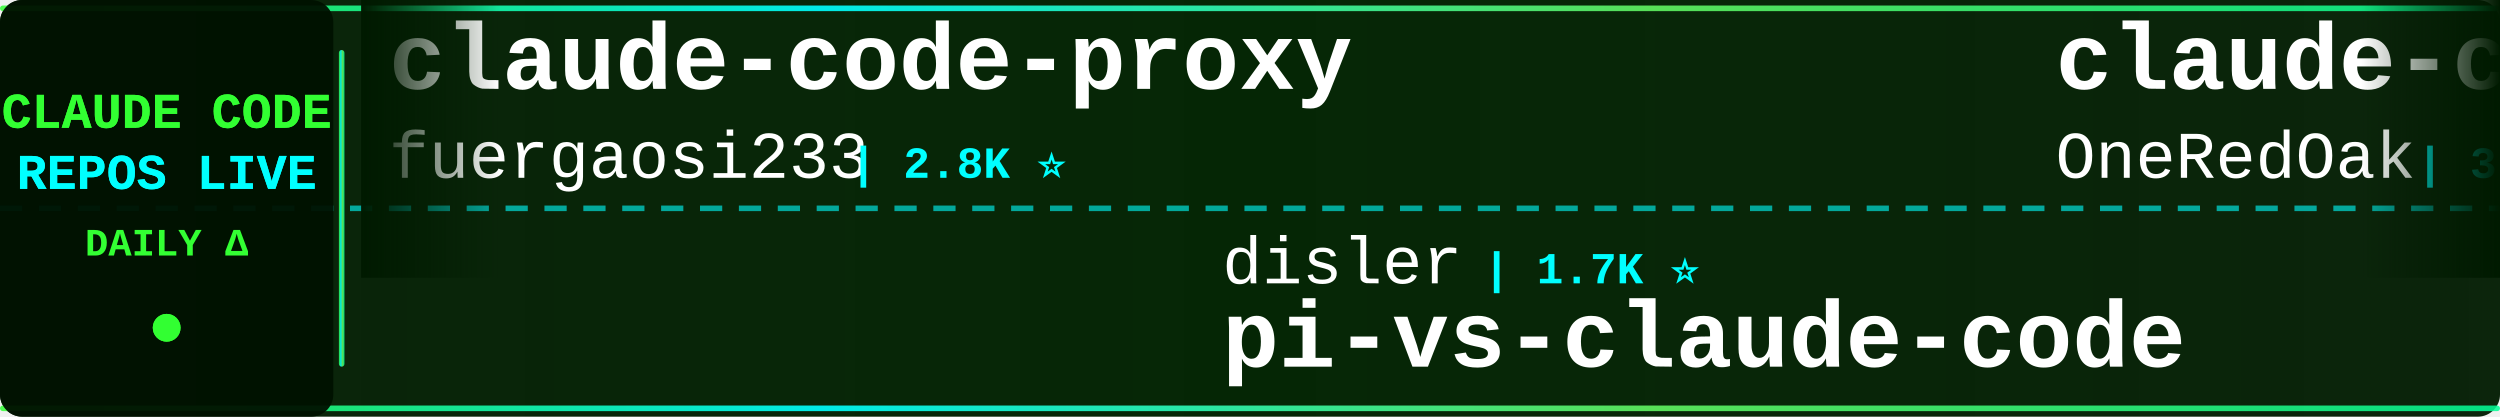
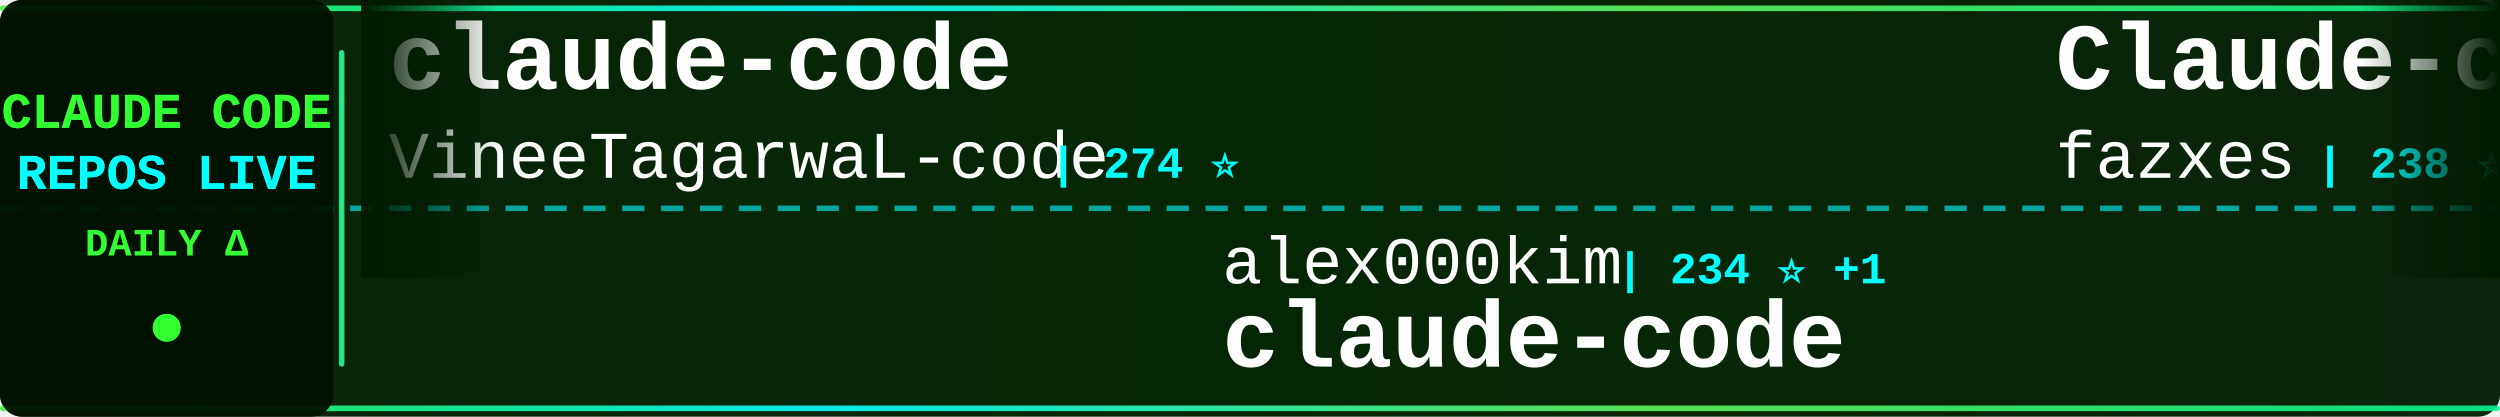
<svg xmlns="http://www.w3.org/2000/svg" width="900" height="150">
  <defs>
    <linearGradient id="tickerBg" x1="0%" y1="0%" x2="100%" y2="0%">
      <stop offset="0%" style="stop-color:#001a00;stop-opacity:0.95" />
      <stop offset="50%" style="stop-color:#002200;stop-opacity:0.98" />
      <stop offset="100%" style="stop-color:#001a00;stop-opacity:0.95" />
    </linearGradient>
    <linearGradient id="borderGrad" x1="0%" y1="0%" x2="100%" y2="0%">
      <stop offset="0%" style="stop-color:#33ff33;stop-opacity:0.85">
        <animate attributeName="stop-opacity" values="0.85;1;0.85" dur="2s" repeatCount="indefinite" />
      </stop>
      <stop offset="33%" style="stop-color:#00ffff;stop-opacity:0.9">
        <animate attributeName="stop-opacity" values="0.9;1;0.9" dur="2.2s" repeatCount="indefinite" />
      </stop>
      <stop offset="66%" style="stop-color:#66ff66;stop-opacity:0.85">
        <animate attributeName="stop-opacity" values="0.85;1;0.85" dur="1.8s" repeatCount="indefinite" />
      </stop>
      <stop offset="100%" style="stop-color:#00ff99;stop-opacity:0.85">
        <animate attributeName="stop-opacity" values="0.85;1;0.85" dur="2s" repeatCount="indefinite" />
      </stop>
    </linearGradient>
    <filter id="textGlow">
      <feGaussianBlur stdDeviation="0.1" result="coloredBlur" />
      <feMerge>
        <feMergeNode in="coloredBlur" />
        <feMergeNode in="SourceGraphic" />
      </feMerge>
    </filter>
    <filter id="metricGlow">
      <feGaussianBlur stdDeviation="0.2" result="coloredBlur" />
      <feMerge>
        <feMergeNode in="coloredBlur" />
        <feMergeNode in="SourceGraphic" />
      </feMerge>
    </filter>
    <linearGradient id="leftFade" x1="0%" y1="0%" x2="100%" y2="0%">
      <stop offset="0%" style="stop-color:#001a00;stop-opacity:1" />
      <stop offset="100%" style="stop-color:#001a00;stop-opacity:0" />
    </linearGradient>
    <linearGradient id="rightFade" x1="0%" y1="0%" x2="100%" y2="0%">
      <stop offset="0%" style="stop-color:#001a00;stop-opacity:0" />
      <stop offset="100%" style="stop-color:#001a00;stop-opacity:1" />
    </linearGradient>
  </defs>
  <rect width="900" height="150" fill="url(#tickerBg)" rx="8" />
  <rect x="0" y="2" width="900" height="2" fill="url(#borderGrad)" rx="1" />
  <rect x="0" y="146" width="900" height="2" fill="url(#borderGrad)" rx="1" />
  <line x1="0" y1="75" x2="900" y2="75" stroke="#00ffff" stroke-width="2" stroke-dasharray="8 6" opacity="0.6" />
  <rect x="0" y="0" width="120" height="150" fill="#001100" opacity="0.95" rx="8" />
  <text x="60" y="46" font-family="'Courier New', monospace" font-size="18" font-weight="bold" fill="#33ff33" text-anchor="middle" filter="url(#textGlow)">
    CLAUDE CODE
  </text>
  <text x="60" y="68" font-family="'Courier New', monospace" font-size="18" font-weight="bold" fill="#00ffff" text-anchor="middle" filter="url(#textGlow)">
    REPOS LIVE
  </text>
  <text x="60" y="92" font-family="'Courier New', monospace" font-size="14" font-weight="bold" fill="#33ff33" text-anchor="middle">
    DAILY Δ
  </text>
  <circle cx="60" cy="118" r="5" fill="#33ff33" filter="url(#metricGlow)">
    <animate attributeName="r" values="4;6;4" dur="1.5s" repeatCount="indefinite" />
    <animate attributeName="opacity" values="0.6;1;0.6" dur="1.5s" repeatCount="indefinite" />
  </circle>
  <rect x="122" y="18" width="2" height="114" fill="url(#borderGrad)" rx="1" />
  <clipPath id="tickerClip">
    <rect x="130" y="0" width="770" height="150" />
  </clipPath>
  <g clip-path="url(#tickerClip)">
    <g id="tickerItems">
      <animateTransform attributeName="transform" attributeType="XML" type="translate" from="0 0" to="-3000 0" dur="54s" repeatCount="indefinite" />
      <g transform="translate(0, 0)">
-         <text x="140" y="32" font-family="'Courier New', monospace" font-size="34" font-weight="bold" fill="#ffffff">claude-code-proxy</text>
-         <text x="140" y="64" font-family="'Courier New', monospace" font-size="24" font-weight="normal" fill="#ffffff" opacity="1.0">fuergaosi233</text>
-         <text x="306" y="64" font-family="'Courier New', monospace" font-size="16" font-weight="bold" fill="#00ffff"> | 2.8K ⭐</text>
+         <text x="140" y="32" font-family="'Courier New', monospace" font-size="34" font-weight="bold" fill="#ffffff">claude-code</text>
+         <text x="140" y="64" font-family="'Courier New', monospace" font-size="24" font-weight="normal" fill="#ffffff" opacity="1.0">VineeTagarwaL-code</text>
+         <text x="378" y="64" font-family="'Courier New', monospace" font-size="16" font-weight="bold" fill="#00ffff"> | 274 ⭐</text>
      </g>
      <g transform="translate(300, 0)">
-         <text x="140" y="102" font-family="'Courier New', monospace" font-size="24" font-weight="normal" fill="#ffffff" opacity="1.0">disler</text>
-         <text x="234" y="102" font-family="'Courier New', monospace" font-size="16" font-weight="bold" fill="#00ffff"> | 1.7K ⭐</text>
-         <text x="140" y="132" font-family="'Courier New', monospace" font-size="34" font-weight="bold" fill="#ffffff">pi-vs-claude-code</text>
+         <text x="140" y="102" font-family="'Courier New', monospace" font-size="24" font-weight="normal" fill="#ffffff" opacity="1.0">alex000kim</text>
+         <text x="282" y="102" font-family="'Courier New', monospace" font-size="16" font-weight="bold" fill="#00ffff"> | 234 ⭐ +1</text>
+         <text x="140" y="132" font-family="'Courier New', monospace" font-size="34" font-weight="bold" fill="#ffffff">claude-code</text>
      </g>
      <g transform="translate(600, 0)">
-         <text x="140" y="32" font-family="'Courier New', monospace" font-size="34" font-weight="bold" fill="#ffffff">claude-code-workflows</text>
-         <text x="140" y="64" font-family="'Courier New', monospace" font-size="24" font-weight="normal" fill="#ffffff" opacity="1.0">OneRedOak</text>
-         <text x="270" y="64" font-family="'Courier New', monospace" font-size="16" font-weight="bold" fill="#00ffff"> | 3.9K ⭐</text>
+         <text x="140" y="32" font-family="'Courier New', monospace" font-size="34" font-weight="bold" fill="#ffffff">Claude-code</text>
+         <text x="140" y="64" font-family="'Courier New', monospace" font-size="24" font-weight="normal" fill="#ffffff" opacity="1.0">fazxes</text>
+         <text x="234" y="64" font-family="'Courier New', monospace" font-size="16" font-weight="bold" fill="#00ffff"> | 238 ⭐ +1</text>
      </g>
      <g transform="translate(900, 0)">
-         <text x="140" y="102" font-family="'Courier New', monospace" font-size="24" font-weight="normal" fill="#ffffff" opacity="1.0">claude-code-best</text>
-         <text x="354" y="102" font-family="'Courier New', monospace" font-size="16" font-weight="bold" fill="#00ffff"> | 22.4K ⭐ +2</text>
-         <text x="140" y="132" font-family="'Courier New', monospace" font-size="34" font-weight="bold" fill="#ffffff">claude-code</text>
+         <text x="140" y="102" font-family="'Courier New', monospace" font-size="24" font-weight="normal" fill="#ffffff" opacity="1.0">repowise-dev</text>
+         <text x="306" y="102" font-family="'Courier New', monospace" font-size="16" font-weight="bold" fill="#00ffff"> | 1.2K ⭐ +1</text>
+         <text x="140" y="132" font-family="'Courier New', monospace" font-size="34" font-weight="bold" fill="#ffffff">claude-code-prompts</text>
      </g>
      <g transform="translate(1200, 0)">
-         <text x="140" y="32" font-family="'Courier New', monospace" font-size="34" font-weight="bold" fill="#ffffff">claude-code</text>
-         <text x="140" y="64" font-family="'Courier New', monospace" font-size="24" font-weight="normal" fill="#ffffff" opacity="1.0">xorespesp</text>
-         <text x="270" y="64" font-family="'Courier New', monospace" font-size="16" font-weight="bold" fill="#00ffff"> | 233 ⭐</text>
+         <text x="140" y="32" font-family="'Courier New', monospace" font-size="34" font-weight="bold" fill="#ffffff">free-claude-code</text>
+         <text x="140" y="64" font-family="'Courier New', monospace" font-size="24" font-weight="normal" fill="#ffffff" opacity="1.0">Alishahryar1</text>
+         <text x="306" y="64" font-family="'Courier New', monospace" font-size="16" font-weight="bold" fill="#00ffff"> | 54.2K ⭐ +27</text>
      </g>
      <g transform="translate(1500, 0)">
-         <text x="140" y="102" font-family="'Courier New', monospace" font-size="24" font-weight="normal" fill="#ffffff" opacity="1.0">musistudio</text>
-         <text x="282" y="102" font-family="'Courier New', monospace" font-size="16" font-weight="bold" fill="#00ffff"> | 37.2K ⭐ +4</text>
-         <text x="140" y="132" font-family="'Courier New', monospace" font-size="34" font-weight="bold" fill="#ffffff">claude-code-router</text>
+         <text x="140" y="102" font-family="'Courier New', monospace" font-size="24" font-weight="normal" fill="#ffffff" opacity="1.0">https-deeplearning-ai</text>
+         <text x="414" y="102" font-family="'Courier New', monospace" font-size="16" font-weight="bold" fill="#00ffff"> | 547 ⭐</text>
+         <text x="140" y="132" font-family="'Courier New', monospace" font-size="34" font-weight="bold" fill="#ffffff">sc-claude-code-files</text>
      </g>
      <g transform="translate(1800, 0)">
-         <text x="140" y="32" font-family="'Courier New', monospace" font-size="34" font-weight="bold" fill="#ffffff">learn-claude-code</text>
-         <text x="140" y="64" font-family="'Courier New', monospace" font-size="24" font-weight="normal" fill="#ffffff" opacity="1.0">shareAI-lab</text>
-         <text x="294" y="64" font-family="'Courier New', monospace" font-size="16" font-weight="bold" fill="#00ffff"> | 76.4K ⭐ +9</text>
+         <text x="140" y="32" font-family="'Courier New', monospace" font-size="34" font-weight="bold" fill="#ffffff">claude-code-hub</text>
+         <text x="140" y="64" font-family="'Courier New', monospace" font-size="24" font-weight="normal" fill="#ffffff" opacity="1.0">ding113</text>
+         <text x="246" y="64" font-family="'Courier New', monospace" font-size="16" font-weight="bold" fill="#00ffff"> | 3.4K ⭐</text>
      </g>
      <g transform="translate(2100, 0)">
-         <text x="140" y="102" font-family="'Courier New', monospace" font-size="24" font-weight="normal" fill="#ffffff" opacity="1.0">ChinaSiro</text>
-         <text x="270" y="102" font-family="'Courier New', monospace" font-size="16" font-weight="bold" fill="#00ffff"> | 9.7K ⭐ +1</text>
-         <text x="140" y="132" font-family="'Courier New', monospace" font-size="34" font-weight="bold" fill="#ffffff">claude-code-sourcemap</text>
+         <text x="140" y="102" font-family="'Courier New', monospace" font-size="24" font-weight="normal" fill="#ffffff" opacity="1.0">OrcaWhisper</text>
+         <text x="294" y="102" font-family="'Courier New', monospace" font-size="16" font-weight="bold" fill="#00ffff"> | 94 ⭐</text>
+         <text x="140" y="132" font-family="'Courier New', monospace" font-size="34" font-weight="bold" fill="#ffffff">Claude-Code</text>
      </g>
      <g transform="translate(2400, 0)">
        <text x="140" y="32" font-family="'Courier New', monospace" font-size="34" font-weight="bold" fill="#ffffff">claude-code</text>
-         <text x="140" y="64" font-family="'Courier New', monospace" font-size="24" font-weight="normal" fill="#ffffff" opacity="1.0">ochamber</text>
-         <text x="258" y="64" font-family="'Courier New', monospace" font-size="16" font-weight="bold" fill="#00ffff"> | 1 ⭐</text>
+         <text x="140" y="64" font-family="'Courier New', monospace" font-size="24" font-weight="normal" fill="#ffffff" opacity="1.0">tanbiralam</text>
+         <text x="282" y="64" font-family="'Courier New', monospace" font-size="16" font-weight="bold" fill="#00ffff"> | 2.2K ⭐ +1</text>
      </g>
      <g transform="translate(2700, 0)">
-         <text x="140" y="102" font-family="'Courier New', monospace" font-size="24" font-weight="normal" fill="#ffffff" opacity="1.0">davila7</text>
-         <text x="246" y="102" font-family="'Courier New', monospace" font-size="16" font-weight="bold" fill="#00ffff"> | 30.6K ⭐ -1</text>
-         <text x="140" y="132" font-family="'Courier New', monospace" font-size="34" font-weight="bold" fill="#ffffff">claude-code-templates</text>
+         <text x="140" y="102" font-family="'Courier New', monospace" font-size="24" font-weight="normal" fill="#ffffff" opacity="1.0">oboard</text>
+         <text x="234" y="102" font-family="'Courier New', monospace" font-size="16" font-weight="bold" fill="#00ffff"> | 3.3K ⭐</text>
+         <text x="140" y="132" font-family="'Courier New', monospace" font-size="34" font-weight="bold" fill="#ffffff">claude-code-rev</text>
      </g>
      <g transform="translate(3000, 0)">
-         <text x="140" y="32" font-family="'Courier New', monospace" font-size="34" font-weight="bold" fill="#ffffff">claude-code-proxy</text>
-         <text x="140" y="64" font-family="'Courier New', monospace" font-size="24" font-weight="normal" fill="#ffffff" opacity="1.0">fuergaosi233</text>
-         <text x="306" y="64" font-family="'Courier New', monospace" font-size="16" font-weight="bold" fill="#00ffff"> | 2.8K ⭐</text>
+         <text x="140" y="32" font-family="'Courier New', monospace" font-size="34" font-weight="bold" fill="#ffffff">claude-code</text>
+         <text x="140" y="64" font-family="'Courier New', monospace" font-size="24" font-weight="normal" fill="#ffffff" opacity="1.0">VineeTagarwaL-code</text>
+         <text x="378" y="64" font-family="'Courier New', monospace" font-size="16" font-weight="bold" fill="#00ffff"> | 274 ⭐</text>
      </g>
      <g transform="translate(3300, 0)">
-         <text x="140" y="102" font-family="'Courier New', monospace" font-size="24" font-weight="normal" fill="#ffffff" opacity="1.0">disler</text>
-         <text x="234" y="102" font-family="'Courier New', monospace" font-size="16" font-weight="bold" fill="#00ffff"> | 1.7K ⭐</text>
-         <text x="140" y="132" font-family="'Courier New', monospace" font-size="34" font-weight="bold" fill="#ffffff">pi-vs-claude-code</text>
+         <text x="140" y="102" font-family="'Courier New', monospace" font-size="24" font-weight="normal" fill="#ffffff" opacity="1.0">alex000kim</text>
+         <text x="282" y="102" font-family="'Courier New', monospace" font-size="16" font-weight="bold" fill="#00ffff"> | 234 ⭐ +1</text>
+         <text x="140" y="132" font-family="'Courier New', monospace" font-size="34" font-weight="bold" fill="#ffffff">claude-code</text>
      </g>
      <g transform="translate(3600, 0)">
-         <text x="140" y="32" font-family="'Courier New', monospace" font-size="34" font-weight="bold" fill="#ffffff">claude-code-workflows</text>
-         <text x="140" y="64" font-family="'Courier New', monospace" font-size="24" font-weight="normal" fill="#ffffff" opacity="1.0">OneRedOak</text>
-         <text x="270" y="64" font-family="'Courier New', monospace" font-size="16" font-weight="bold" fill="#00ffff"> | 3.9K ⭐</text>
+         <text x="140" y="32" font-family="'Courier New', monospace" font-size="34" font-weight="bold" fill="#ffffff">Claude-code</text>
+         <text x="140" y="64" font-family="'Courier New', monospace" font-size="24" font-weight="normal" fill="#ffffff" opacity="1.0">fazxes</text>
+         <text x="234" y="64" font-family="'Courier New', monospace" font-size="16" font-weight="bold" fill="#00ffff"> | 238 ⭐ +1</text>
      </g>
      <g transform="translate(3900, 0)">
-         <text x="140" y="102" font-family="'Courier New', monospace" font-size="24" font-weight="normal" fill="#ffffff" opacity="1.0">claude-code-best</text>
-         <text x="354" y="102" font-family="'Courier New', monospace" font-size="16" font-weight="bold" fill="#00ffff"> | 22.4K ⭐ +2</text>
-         <text x="140" y="132" font-family="'Courier New', monospace" font-size="34" font-weight="bold" fill="#ffffff">claude-code</text>
+         <text x="140" y="102" font-family="'Courier New', monospace" font-size="24" font-weight="normal" fill="#ffffff" opacity="1.0">repowise-dev</text>
+         <text x="306" y="102" font-family="'Courier New', monospace" font-size="16" font-weight="bold" fill="#00ffff"> | 1.2K ⭐ +1</text>
+         <text x="140" y="132" font-family="'Courier New', monospace" font-size="34" font-weight="bold" fill="#ffffff">claude-code-prompts</text>
      </g>
    </g>
  </g>
  <rect x="130" y="0" width="50" height="100" fill="url(#leftFade)" />
  <rect x="850" y="0" width="50" height="100" fill="url(#rightFade)" />
</svg>
